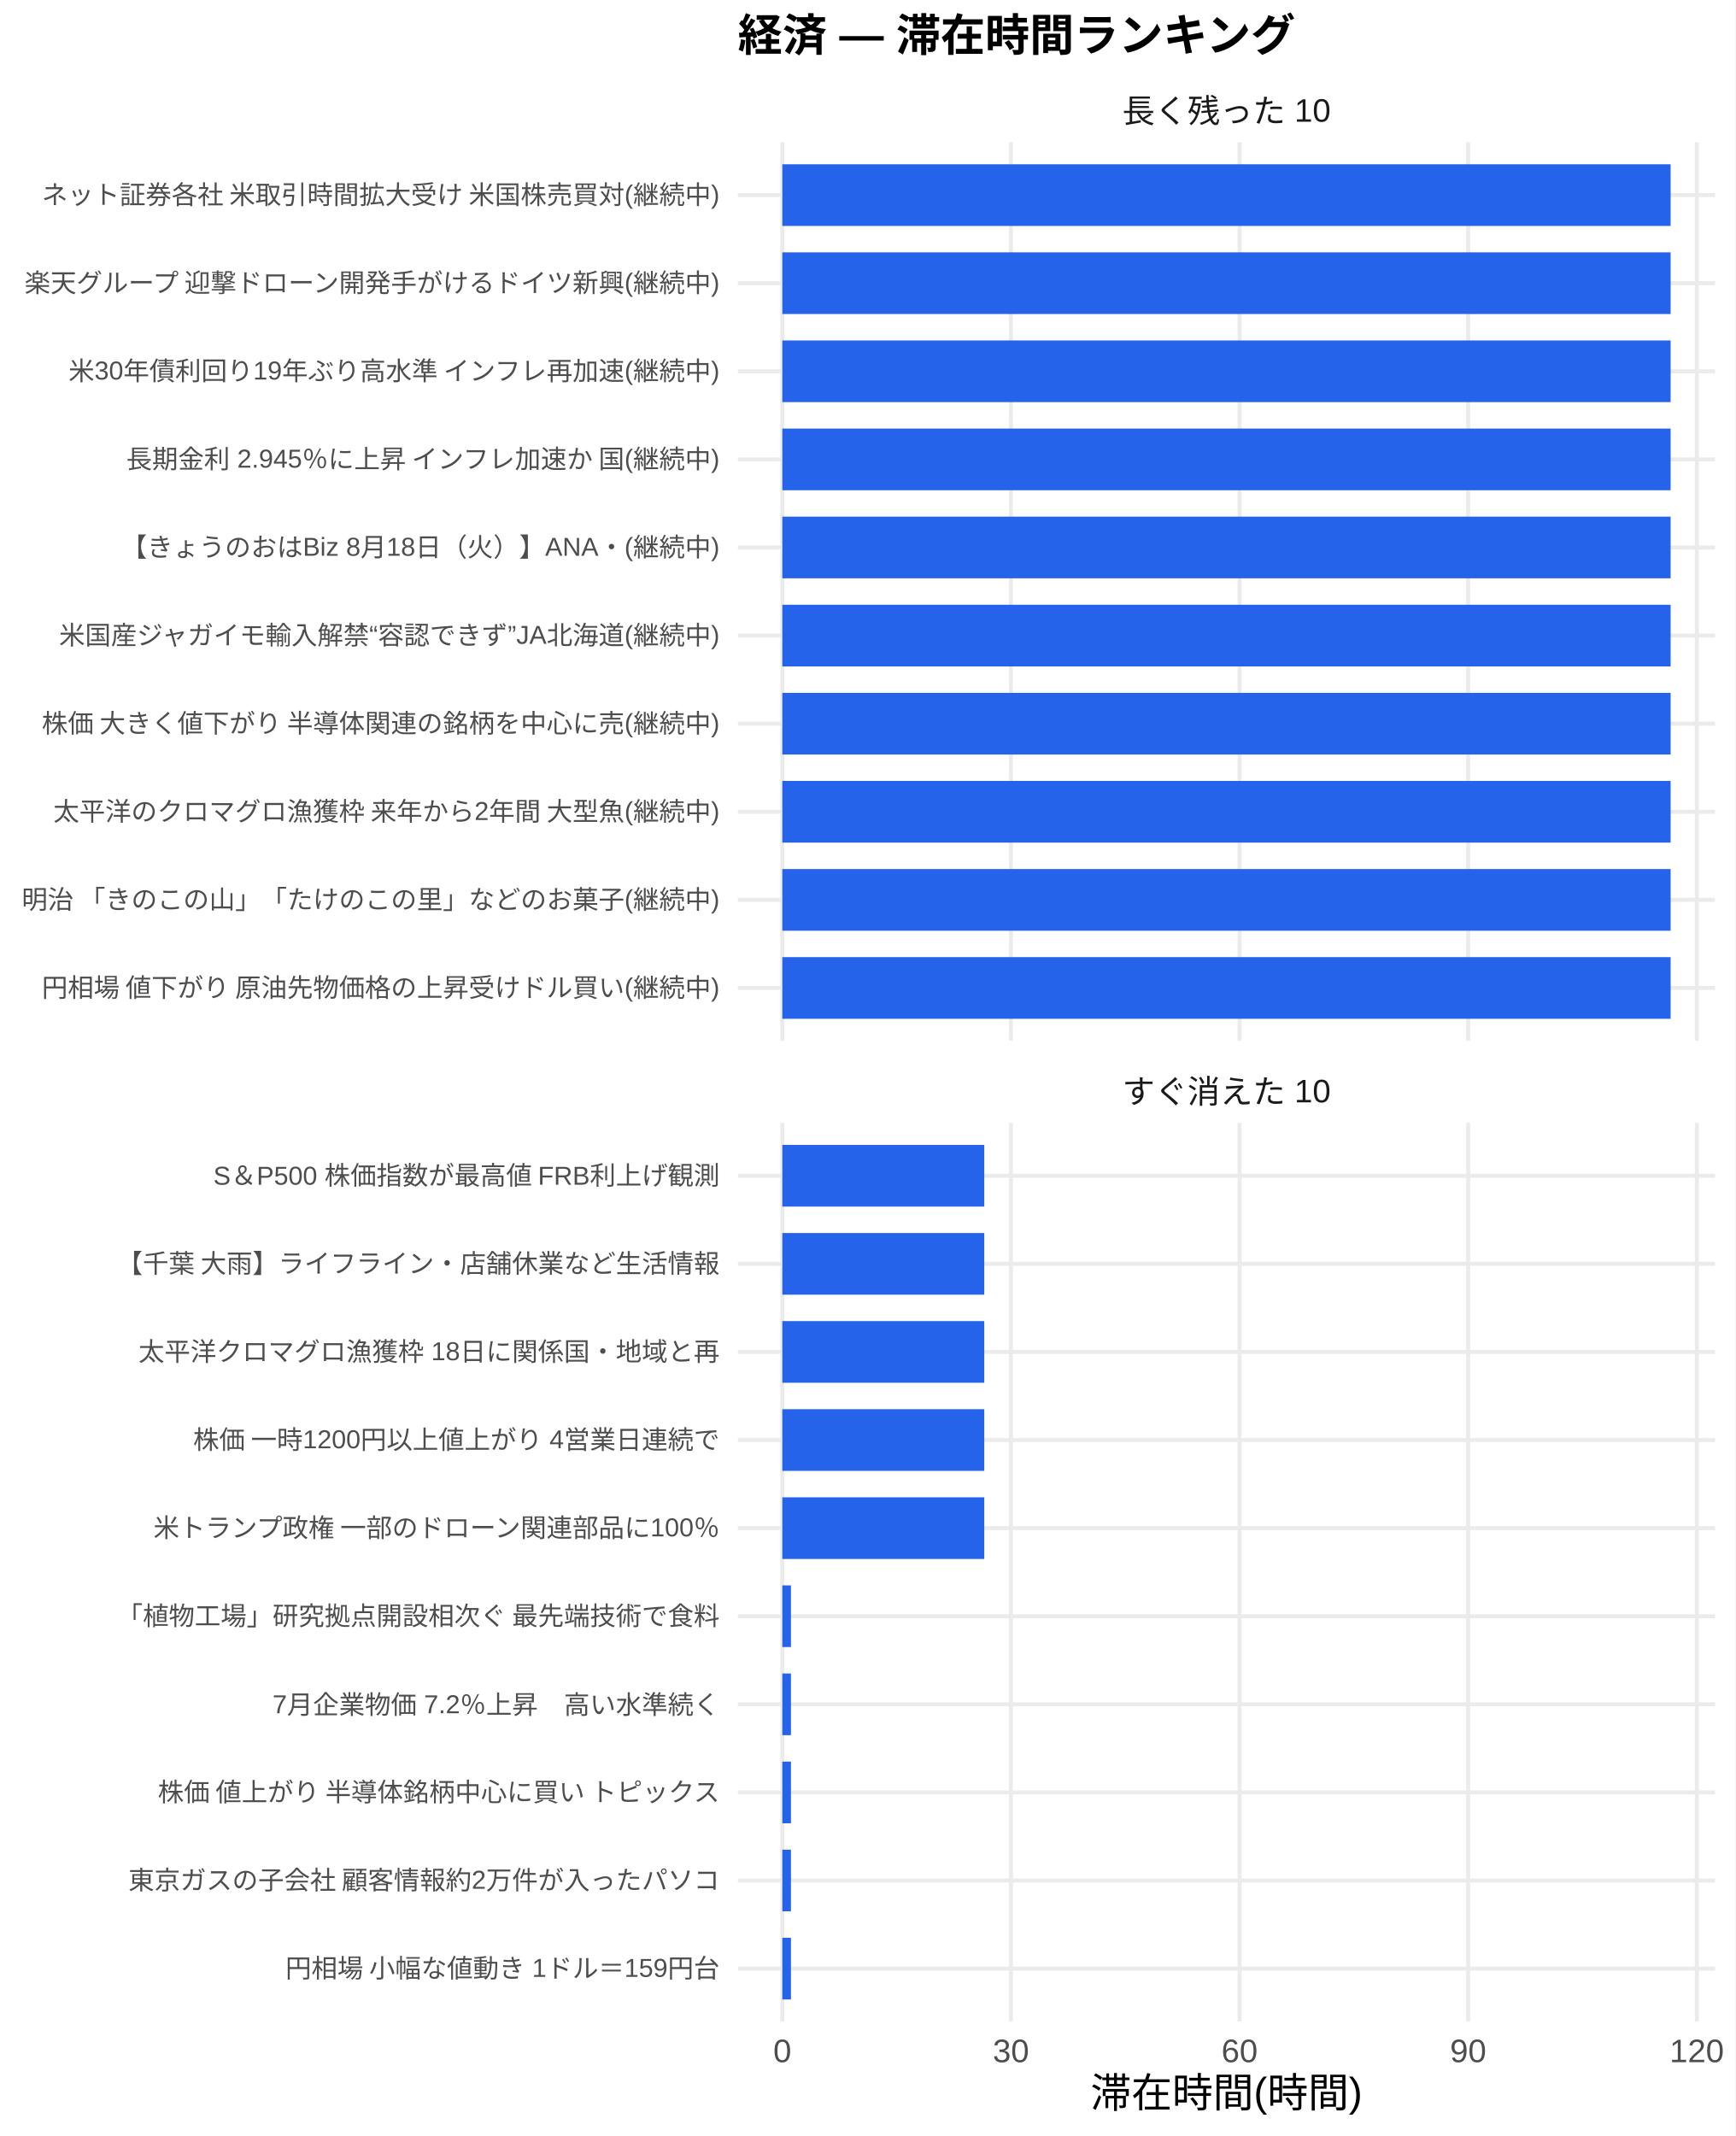
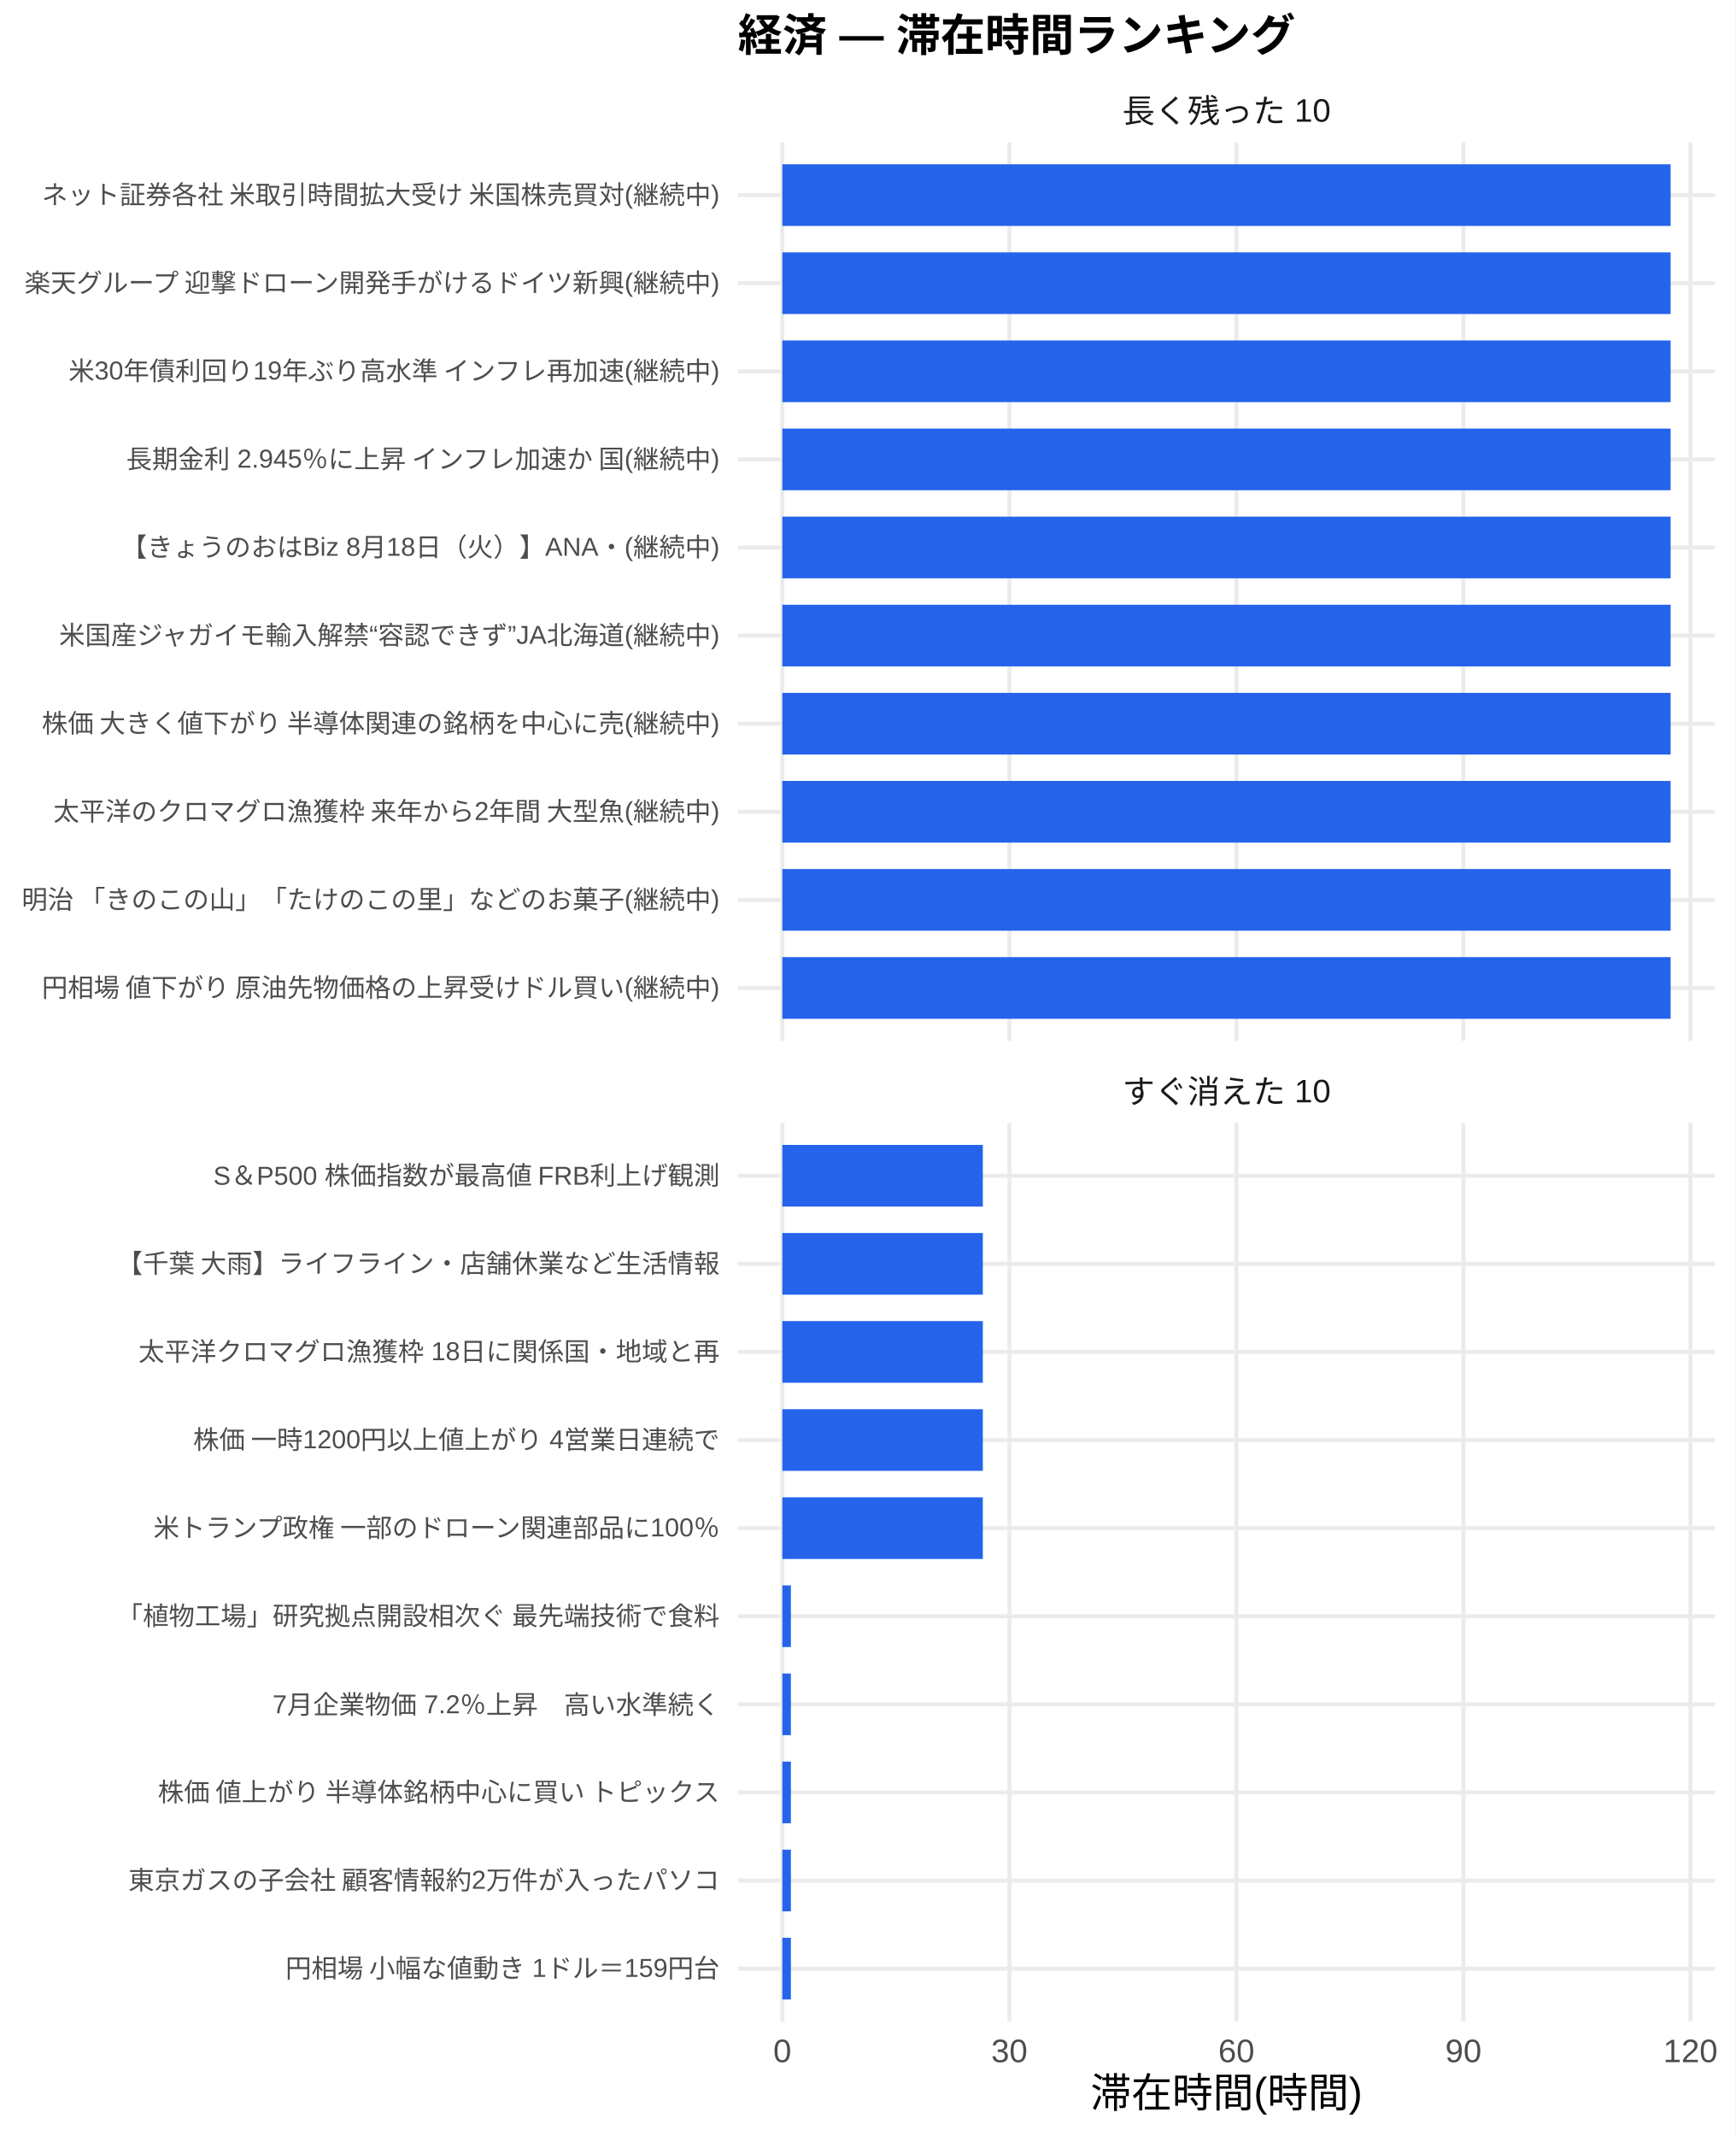
<svg xmlns="http://www.w3.org/2000/svg" width="468.00pt" height="576.00pt" viewBox="0 0 468.00 576.00">
  <g class="svglite">
    <defs>
      <style type="text/css">
    .svglite line, .svglite polyline, .svglite polygon, .svglite path, .svglite rect, .svglite circle {
      fill: none;
      stroke: #000000;
      stroke-linecap: round;
      stroke-linejoin: round;
      stroke-miterlimit: 10.00;
    }
    .svglite text {
      white-space: pre;
    }
    .svglite g.glyphgroup path {
      fill: inherit;
      stroke: none;
    }
  </style>
    </defs>
    <rect width="100%" height="100%" style="stroke: none; fill: #FFFFFF;" />
    <defs>
      <clipPath id="cpMC4wMHw0NjguMDB8MC4wMHw1NzYuMDA=">
        <rect x="0.00" y="0.00" width="468.00" height="576.00" />
      </clipPath>
    </defs>
    <g clip-path="url(#cpMC4wMHw0NjguMDB8MC4wMHw1NzYuMDA=)">
      <rect x="0" y="0.00" width="468.00" height="576.00" style="stroke-width: 1.07; stroke: none; fill: #FFFFFF;" />
    </g>
    <defs>
      <clipPath id="cpMTk5LjAwfDQ2Mi41MnwzOC4zNnwyODAuNjc=">
        <rect x="199.00" y="38.36" width="263.52" height="242.31" />
      </clipPath>
    </defs>
    <g clip-path="url(#cpMTk5LjAwfDQ2Mi41MnwzOC4zNnwyODAuNjc=)">
      <polyline points="199.00,266.42 462.52,266.42 " style="stroke-width: 1.07; stroke: #EBEBEB; stroke-linecap: butt;" />
      <polyline points="199.00,242.66 462.52,242.66 " style="stroke-width: 1.07; stroke: #EBEBEB; stroke-linecap: butt;" />
      <polyline points="199.00,218.91 462.52,218.91 " style="stroke-width: 1.07; stroke: #EBEBEB; stroke-linecap: butt;" />
      <polyline points="199.00,195.15 462.52,195.15 " style="stroke-width: 1.07; stroke: #EBEBEB; stroke-linecap: butt;" />
      <polyline points="199.00,171.39 462.52,171.39 " style="stroke-width: 1.07; stroke: #EBEBEB; stroke-linecap: butt;" />
      <polyline points="199.00,147.64 462.52,147.64 " style="stroke-width: 1.07; stroke: #EBEBEB; stroke-linecap: butt;" />
      <polyline points="199.00,123.88 462.52,123.88 " style="stroke-width: 1.07; stroke: #EBEBEB; stroke-linecap: butt;" />
      <polyline points="199.00,100.13 462.52,100.13 " style="stroke-width: 1.07; stroke: #EBEBEB; stroke-linecap: butt;" />
      <polyline points="199.00,76.37 462.52,76.37 " style="stroke-width: 1.07; stroke: #EBEBEB; stroke-linecap: butt;" />
      <polyline points="199.00,52.61 462.52,52.61 " style="stroke-width: 1.07; stroke: #EBEBEB; stroke-linecap: butt;" />
      <polyline points="210.98,280.67 210.98,38.36 " style="stroke-width: 1.07; stroke: #EBEBEB; stroke-linecap: butt;" />
-       <polyline points="272.64,280.67 272.64,38.36 " style="stroke-width: 1.07; stroke: #EBEBEB; stroke-linecap: butt;" />
-       <polyline points="334.29,280.67 334.29,38.36 " style="stroke-width: 1.07; stroke: #EBEBEB; stroke-linecap: butt;" />
-       <polyline points="395.94,280.67 395.94,38.36 " style="stroke-width: 1.07; stroke: #EBEBEB; stroke-linecap: butt;" />
-       <polyline points="457.60,280.67 457.60,38.36 " style="stroke-width: 1.07; stroke: #EBEBEB; stroke-linecap: butt;" />
+       <polyline points="272.21,280.67 272.21,38.36 " style="stroke-width: 1.07; stroke: #EBEBEB; stroke-linecap: butt;" />
+       <polyline points="333.43,280.67 333.43,38.36 " style="stroke-width: 1.07; stroke: #EBEBEB; stroke-linecap: butt;" />
+       <polyline points="394.66,280.67 394.66,38.36 " style="stroke-width: 1.07; stroke: #EBEBEB; stroke-linecap: butt;" />
+       <polyline points="455.88,280.67 455.88,38.36 " style="stroke-width: 1.07; stroke: #EBEBEB; stroke-linecap: butt;" />
      <rect x="210.98" y="44.30" width="239.56" height="16.63" style="stroke-width: 1.07; stroke: none; stroke-linecap: butt; stroke-linejoin: miter; fill: #2563EB;" />
      <rect x="210.98" y="68.05" width="239.56" height="16.63" style="stroke-width: 1.07; stroke: none; stroke-linecap: butt; stroke-linejoin: miter; fill: #2563EB;" />
      <rect x="210.98" y="91.81" width="239.56" height="16.63" style="stroke-width: 1.07; stroke: none; stroke-linecap: butt; stroke-linejoin: miter; fill: #2563EB;" />
      <rect x="210.98" y="115.57" width="239.56" height="16.63" style="stroke-width: 1.07; stroke: none; stroke-linecap: butt; stroke-linejoin: miter; fill: #2563EB;" />
      <rect x="210.98" y="139.32" width="239.56" height="16.63" style="stroke-width: 1.07; stroke: none; stroke-linecap: butt; stroke-linejoin: miter; fill: #2563EB;" />
      <rect x="210.98" y="163.08" width="239.56" height="16.63" style="stroke-width: 1.07; stroke: none; stroke-linecap: butt; stroke-linejoin: miter; fill: #2563EB;" />
      <rect x="210.98" y="186.84" width="239.56" height="16.63" style="stroke-width: 1.07; stroke: none; stroke-linecap: butt; stroke-linejoin: miter; fill: #2563EB;" />
      <rect x="210.98" y="210.59" width="239.56" height="16.63" style="stroke-width: 1.07; stroke: none; stroke-linecap: butt; stroke-linejoin: miter; fill: #2563EB;" />
      <rect x="210.98" y="234.35" width="239.56" height="16.63" style="stroke-width: 1.07; stroke: none; stroke-linecap: butt; stroke-linejoin: miter; fill: #2563EB;" />
      <rect x="210.98" y="258.10" width="239.56" height="16.63" style="stroke-width: 1.07; stroke: none; stroke-linecap: butt; stroke-linejoin: miter; fill: #2563EB;" />
    </g>
    <g clip-path="url(#cpMC4wMHw0NjguMDB8MC4wMHw1NzYuMDA=)">
</g>
    <defs>
      <clipPath id="cpMTk5LjAwfDQ2Mi41MnwzMDIuODB8NTQ1LjEy">
        <rect x="199.00" y="302.80" width="263.52" height="242.31" />
      </clipPath>
    </defs>
    <g clip-path="url(#cpMTk5LjAwfDQ2Mi41MnwzMDIuODB8NTQ1LjEy)">
      <polyline points="199.00,530.86 462.52,530.86 " style="stroke-width: 1.07; stroke: #EBEBEB; stroke-linecap: butt;" />
      <polyline points="199.00,507.11 462.52,507.11 " style="stroke-width: 1.07; stroke: #EBEBEB; stroke-linecap: butt;" />
      <polyline points="199.00,483.35 462.52,483.35 " style="stroke-width: 1.07; stroke: #EBEBEB; stroke-linecap: butt;" />
      <polyline points="199.00,459.59 462.52,459.59 " style="stroke-width: 1.07; stroke: #EBEBEB; stroke-linecap: butt;" />
      <polyline points="199.00,435.84 462.52,435.84 " style="stroke-width: 1.07; stroke: #EBEBEB; stroke-linecap: butt;" />
      <polyline points="199.00,412.08 462.52,412.08 " style="stroke-width: 1.07; stroke: #EBEBEB; stroke-linecap: butt;" />
      <polyline points="199.00,388.33 462.52,388.33 " style="stroke-width: 1.07; stroke: #EBEBEB; stroke-linecap: butt;" />
      <polyline points="199.00,364.57 462.52,364.57 " style="stroke-width: 1.07; stroke: #EBEBEB; stroke-linecap: butt;" />
      <polyline points="199.00,340.81 462.52,340.81 " style="stroke-width: 1.07; stroke: #EBEBEB; stroke-linecap: butt;" />
      <polyline points="199.00,317.06 462.52,317.06 " style="stroke-width: 1.07; stroke: #EBEBEB; stroke-linecap: butt;" />
      <polyline points="210.98,545.12 210.98,302.80 " style="stroke-width: 1.07; stroke: #EBEBEB; stroke-linecap: butt;" />
-       <polyline points="272.64,545.12 272.64,302.80 " style="stroke-width: 1.07; stroke: #EBEBEB; stroke-linecap: butt;" />
-       <polyline points="334.29,545.12 334.29,302.80 " style="stroke-width: 1.07; stroke: #EBEBEB; stroke-linecap: butt;" />
-       <polyline points="395.94,545.12 395.94,302.80 " style="stroke-width: 1.07; stroke: #EBEBEB; stroke-linecap: butt;" />
-       <polyline points="457.60,545.12 457.60,302.80 " style="stroke-width: 1.07; stroke: #EBEBEB; stroke-linecap: butt;" />
-       <rect x="210.98" y="308.74" width="54.46" height="16.63" style="stroke-width: 1.07; stroke: none; stroke-linecap: butt; stroke-linejoin: miter; fill: #2563EB;" />
-       <rect x="210.98" y="332.50" width="54.46" height="16.63" style="stroke-width: 1.07; stroke: none; stroke-linecap: butt; stroke-linejoin: miter; fill: #2563EB;" />
-       <rect x="210.98" y="356.25" width="54.46" height="16.63" style="stroke-width: 1.07; stroke: none; stroke-linecap: butt; stroke-linejoin: miter; fill: #2563EB;" />
-       <rect x="210.98" y="380.01" width="54.46" height="16.63" style="stroke-width: 1.07; stroke: none; stroke-linecap: butt; stroke-linejoin: miter; fill: #2563EB;" />
-       <rect x="210.98" y="403.77" width="54.46" height="16.63" style="stroke-width: 1.07; stroke: none; stroke-linecap: butt; stroke-linejoin: miter; fill: #2563EB;" />
-       <rect x="210.98" y="427.52" width="2.33" height="16.63" style="stroke-width: 1.07; stroke: none; stroke-linecap: butt; stroke-linejoin: miter; fill: #2563EB;" />
-       <rect x="210.98" y="451.28" width="2.33" height="16.63" style="stroke-width: 1.07; stroke: none; stroke-linecap: butt; stroke-linejoin: miter; fill: #2563EB;" />
-       <rect x="210.98" y="475.04" width="2.33" height="16.63" style="stroke-width: 1.07; stroke: none; stroke-linecap: butt; stroke-linejoin: miter; fill: #2563EB;" />
-       <rect x="210.98" y="498.79" width="2.33" height="16.63" style="stroke-width: 1.07; stroke: none; stroke-linecap: butt; stroke-linejoin: miter; fill: #2563EB;" />
-       <rect x="210.98" y="522.55" width="2.33" height="16.63" style="stroke-width: 1.07; stroke: none; stroke-linecap: butt; stroke-linejoin: miter; fill: #2563EB;" />
+       <polyline points="272.21,545.12 272.21,302.80 " style="stroke-width: 1.07; stroke: #EBEBEB; stroke-linecap: butt;" />
+       <polyline points="333.43,545.12 333.43,302.80 " style="stroke-width: 1.07; stroke: #EBEBEB; stroke-linecap: butt;" />
+       <polyline points="394.66,545.12 394.66,302.80 " style="stroke-width: 1.07; stroke: #EBEBEB; stroke-linecap: butt;" />
+       <polyline points="455.88,545.12 455.88,302.80 " style="stroke-width: 1.07; stroke: #EBEBEB; stroke-linecap: butt;" />
+       <rect x="210.98" y="308.74" width="54.08" height="16.63" style="stroke-width: 1.07; stroke: none; stroke-linecap: butt; stroke-linejoin: miter; fill: #2563EB;" />
+       <rect x="210.98" y="332.50" width="54.08" height="16.63" style="stroke-width: 1.07; stroke: none; stroke-linecap: butt; stroke-linejoin: miter; fill: #2563EB;" />
+       <rect x="210.98" y="356.25" width="54.08" height="16.63" style="stroke-width: 1.07; stroke: none; stroke-linecap: butt; stroke-linejoin: miter; fill: #2563EB;" />
+       <rect x="210.98" y="380.01" width="54.08" height="16.63" style="stroke-width: 1.07; stroke: none; stroke-linecap: butt; stroke-linejoin: miter; fill: #2563EB;" />
+       <rect x="210.98" y="403.77" width="54.08" height="16.63" style="stroke-width: 1.07; stroke: none; stroke-linecap: butt; stroke-linejoin: miter; fill: #2563EB;" />
+       <rect x="210.98" y="427.52" width="2.31" height="16.63" style="stroke-width: 1.07; stroke: none; stroke-linecap: butt; stroke-linejoin: miter; fill: #2563EB;" />
+       <rect x="210.98" y="451.28" width="2.31" height="16.63" style="stroke-width: 1.07; stroke: none; stroke-linecap: butt; stroke-linejoin: miter; fill: #2563EB;" />
+       <rect x="210.98" y="475.04" width="2.31" height="16.63" style="stroke-width: 1.07; stroke: none; stroke-linecap: butt; stroke-linejoin: miter; fill: #2563EB;" />
+       <rect x="210.98" y="498.79" width="2.31" height="16.63" style="stroke-width: 1.07; stroke: none; stroke-linecap: butt; stroke-linejoin: miter; fill: #2563EB;" />
+       <rect x="210.98" y="522.55" width="2.31" height="16.63" style="stroke-width: 1.07; stroke: none; stroke-linecap: butt; stroke-linejoin: miter; fill: #2563EB;" />
    </g>
    <g clip-path="url(#cpMC4wMHw0NjguMDB8MC4wMHw1NzYuMDA=)">
</g>
    <defs>
      <clipPath id="cpMTk5LjAwfDQ2Mi41MnwyODYuMTV8MzAyLjgw">
        <rect x="199.00" y="286.15" width="263.52" height="16.65" />
      </clipPath>
    </defs>
    <g clip-path="url(#cpMTk5LjAwfDQ2Mi41MnwyODYuMTV8MzAyLjgw)">
      <text x="330.76" y="297.50" text-anchor="middle" style="font-size: 8.80px;fill: #1A1A1A; font-family: &quot;Liberation Sans&quot;;" textLength="56.20px" lengthAdjust="spacingAndGlyphs">すぐ消えた 10</text>
    </g>
    <g clip-path="url(#cpMC4wMHw0NjguMDB8MC4wMHw1NzYuMDA=)">
</g>
    <defs>
      <clipPath id="cpMTk5LjAwfDQ2Mi41MnwyMS43MXwzOC4zNg==">
        <rect x="199.00" y="21.71" width="263.52" height="16.65" />
      </clipPath>
    </defs>
    <g clip-path="url(#cpMTk5LjAwfDQ2Mi41MnwyMS43MXwzOC4zNg==)">
      <text x="330.76" y="33.06" text-anchor="middle" style="font-size: 8.80px;fill: #1A1A1A; font-family: &quot;Liberation Sans&quot;;" textLength="56.20px" lengthAdjust="spacingAndGlyphs">長く残った 10</text>
    </g>
    <g clip-path="url(#cpMC4wMHw0NjguMDB8MC4wMHw1NzYuMDA=)">
      <text x="210.98" y="556.10" text-anchor="middle" style="font-size: 8.80px;fill: #4D4D4D; font-family: &quot;Liberation Sans&quot;;" textLength="4.89px" lengthAdjust="spacingAndGlyphs">0</text>
-       <text x="272.64" y="556.10" text-anchor="middle" style="font-size: 8.80px;fill: #4D4D4D; font-family: &quot;Liberation Sans&quot;;" textLength="9.78px" lengthAdjust="spacingAndGlyphs">30</text>
-       <text x="334.29" y="556.10" text-anchor="middle" style="font-size: 8.80px;fill: #4D4D4D; font-family: &quot;Liberation Sans&quot;;" textLength="9.78px" lengthAdjust="spacingAndGlyphs">60</text>
-       <text x="395.94" y="556.10" text-anchor="middle" style="font-size: 8.80px;fill: #4D4D4D; font-family: &quot;Liberation Sans&quot;;" textLength="9.78px" lengthAdjust="spacingAndGlyphs">90</text>
-       <text x="457.60" y="556.10" text-anchor="middle" style="font-size: 8.80px;fill: #4D4D4D; font-family: &quot;Liberation Sans&quot;;" textLength="14.67px" lengthAdjust="spacingAndGlyphs">120</text>
+       <text x="272.21" y="556.10" text-anchor="middle" style="font-size: 8.80px;fill: #4D4D4D; font-family: &quot;Liberation Sans&quot;;" textLength="9.78px" lengthAdjust="spacingAndGlyphs">30</text>
+       <text x="333.43" y="556.10" text-anchor="middle" style="font-size: 8.80px;fill: #4D4D4D; font-family: &quot;Liberation Sans&quot;;" textLength="9.78px" lengthAdjust="spacingAndGlyphs">60</text>
+       <text x="394.66" y="556.10" text-anchor="middle" style="font-size: 8.80px;fill: #4D4D4D; font-family: &quot;Liberation Sans&quot;;" textLength="9.78px" lengthAdjust="spacingAndGlyphs">90</text>
+       <text x="455.88" y="556.10" text-anchor="middle" style="font-size: 8.80px;fill: #4D4D4D; font-family: &quot;Liberation Sans&quot;;" textLength="14.67px" lengthAdjust="spacingAndGlyphs">120</text>
      <text x="194.07" y="268.83" text-anchor="end" style="font-size: 7.00px;fill: #4D4D4D; font-family: &quot;Liberation Sans&quot;;" textLength="183.53px" lengthAdjust="spacingAndGlyphs">円相場 値下がり 原油先物価格の上昇受けドル買い(継続中)</text>
      <text x="194.07" y="245.07" text-anchor="end" style="font-size: 7.00px;fill: #4D4D4D; font-family: &quot;Liberation Sans&quot;;" textLength="188.59px" lengthAdjust="spacingAndGlyphs">明治 「きのこの山」「たけのこの里」などのお菓子(継続中)</text>
      <text x="194.07" y="221.31" text-anchor="end" style="font-size: 7.00px;fill: #4D4D4D; font-family: &quot;Liberation Sans&quot;;" textLength="180.42px" lengthAdjust="spacingAndGlyphs">太平洋のクロマグロ漁獲枠 来年から2年間 大型魚(継続中)</text>
      <text x="194.07" y="197.56" text-anchor="end" style="font-size: 7.00px;fill: #4D4D4D; font-family: &quot;Liberation Sans&quot;;" textLength="183.53px" lengthAdjust="spacingAndGlyphs">株価 大きく値下がり 半導体関連の銘柄を中心に売(継続中)</text>
      <text x="194.07" y="173.80" text-anchor="end" style="font-size: 7.00px;fill: #4D4D4D; font-family: &quot;Liberation Sans&quot;;" textLength="178.48px" lengthAdjust="spacingAndGlyphs">米国産ジャガイモ輸入解禁“容認できず”JA北海道(継続中)</text>
      <text x="194.07" y="150.05" text-anchor="end" style="font-size: 7.00px;fill: #4D4D4D; font-family: &quot;Liberation Sans&quot;;" textLength="161.41px" lengthAdjust="spacingAndGlyphs">【きょうのおはBiz 8月18日（火）】ANA・(継続中)</text>
      <text x="194.07" y="126.29" text-anchor="end" style="font-size: 7.00px;fill: #4D4D4D; font-family: &quot;Liberation Sans&quot;;" textLength="160.97px" lengthAdjust="spacingAndGlyphs">長期金利 2.945％に上昇 インフレ加速か 国(継続中)</text>
      <text x="194.07" y="102.53" text-anchor="end" style="font-size: 7.00px;fill: #4D4D4D; font-family: &quot;Liberation Sans&quot;;" textLength="176.16px" lengthAdjust="spacingAndGlyphs">米30年債利回り19年ぶり高水準 インフレ再加速(継続中)</text>
      <text x="194.07" y="78.78" text-anchor="end" style="font-size: 7.00px;fill: #4D4D4D; font-family: &quot;Liberation Sans&quot;;" textLength="188.59px" lengthAdjust="spacingAndGlyphs">楽天グループ 迎撃ドローン開発手がけるドイツ新興(継続中)</text>
      <text x="194.07" y="55.02" text-anchor="end" style="font-size: 7.00px;fill: #4D4D4D; font-family: &quot;Liberation Sans&quot;;" textLength="183.53px" lengthAdjust="spacingAndGlyphs">ネット証券各社 米取引時間拡大受け 米国株売買対(継続中)</text>
      <text x="194.07" y="533.27" text-anchor="end" style="font-size: 7.00px;fill: #4D4D4D; font-family: &quot;Liberation Sans&quot;;" textLength="117.44px" lengthAdjust="spacingAndGlyphs">円相場 小幅な値動き 1ドル＝159円台</text>
      <text x="194.07" y="509.51" text-anchor="end" style="font-size: 7.00px;fill: #4D4D4D; font-family: &quot;Liberation Sans&quot;;" textLength="159.83px" lengthAdjust="spacingAndGlyphs">東京ガスの子会社 顧客情報約2万件が入ったパソコ</text>
      <text x="194.07" y="485.76" text-anchor="end" style="font-size: 7.00px;fill: #4D4D4D; font-family: &quot;Liberation Sans&quot;;" textLength="152.81px" lengthAdjust="spacingAndGlyphs">株価 値上がり 半導体銘柄中心に買い トピックス</text>
      <text x="194.07" y="462.00" text-anchor="end" style="font-size: 7.00px;fill: #4D4D4D; font-family: &quot;Liberation Sans&quot;;" textLength="120.55px" lengthAdjust="spacingAndGlyphs">7月企業物価 7.2％上昇　高い水準続く</text>
      <text x="194.07" y="438.25" text-anchor="end" style="font-size: 7.00px;fill: #4D4D4D; font-family: &quot;Liberation Sans&quot;;" textLength="162.94px" lengthAdjust="spacingAndGlyphs">「植物工場」研究拠点開設相次ぐ 最先端技術で食料</text>
      <text x="194.07" y="414.49" text-anchor="end" style="font-size: 7.00px;fill: #4D4D4D; font-family: &quot;Liberation Sans&quot;;" textLength="153.61px" lengthAdjust="spacingAndGlyphs">米トランプ政権 一部のドローン関連部品に100％</text>
      <text x="194.07" y="390.73" text-anchor="end" style="font-size: 7.00px;fill: #4D4D4D; font-family: &quot;Liberation Sans&quot;;" textLength="142.33px" lengthAdjust="spacingAndGlyphs">株価 一時1200円以上値上がり 4営業日連続で</text>
      <text x="194.07" y="366.98" text-anchor="end" style="font-size: 7.00px;fill: #4D4D4D; font-family: &quot;Liberation Sans&quot;;" textLength="156.72px" lengthAdjust="spacingAndGlyphs">太平洋クロマグロ漁獲枠 18日に関係国・地域と再</text>
      <text x="194.07" y="343.22" text-anchor="end" style="font-size: 7.00px;fill: #4D4D4D; font-family: &quot;Liberation Sans&quot;;" textLength="162.94px" lengthAdjust="spacingAndGlyphs">【千葉 大雨】ライフライン・店舗休業など生活情報</text>
      <text x="194.07" y="319.47" text-anchor="end" style="font-size: 7.00px;fill: #4D4D4D; font-family: &quot;Liberation Sans&quot;;" textLength="136.91px" lengthAdjust="spacingAndGlyphs">S＆P500 株価指数が最高値 FRB利上げ観測</text>
      <text x="330.76" y="568.24" text-anchor="middle" style="font-size: 11.00px; font-family: &quot;Liberation Sans&quot;;" textLength="73.31px" lengthAdjust="spacingAndGlyphs">滞在時間(時間)</text>
      <text x="199.00" y="13.74" style="font-size: 12.00px; font-weight: bold; font-family: &quot;Liberation Sans&quot;;" textLength="150.66px" lengthAdjust="spacingAndGlyphs">経済 — 滞在時間ランキング</text>
    </g>
  </g>
</svg>
